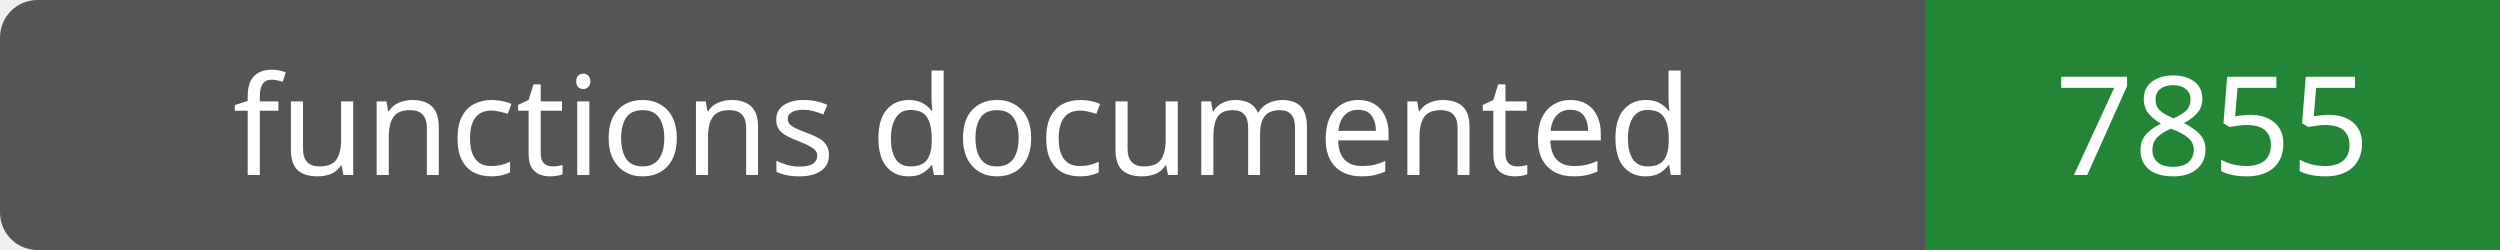
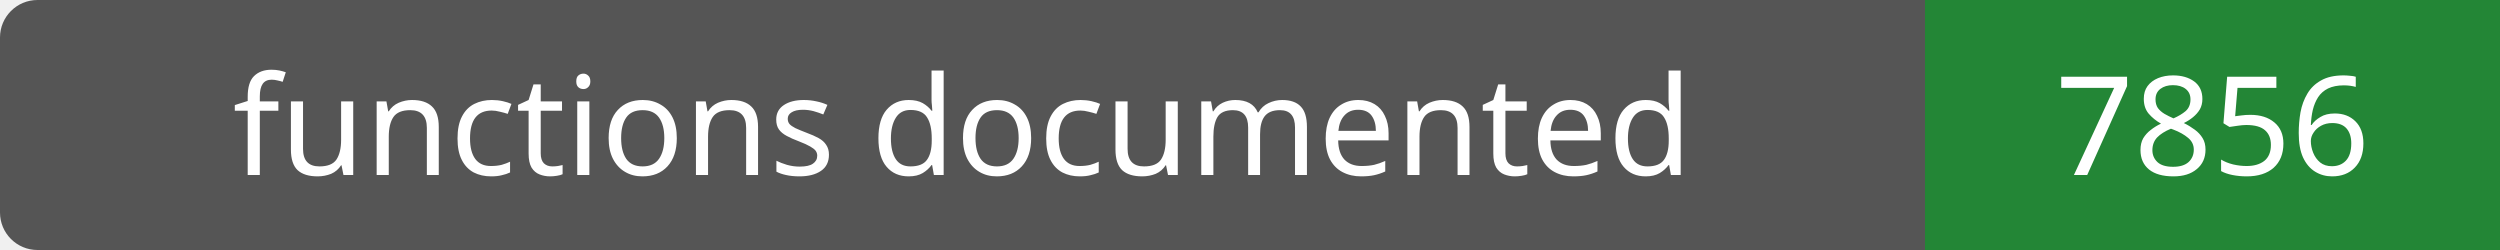
- <svg xmlns="http://www.w3.org/2000/svg" width="200" height="20" role="img" aria-label="functions documented: 7855">
+ <svg xmlns="http://www.w3.org/2000/svg" width="200" height="20" role="img" aria-label="functions documented: 7856">
  <rect width="200" height="20" rx="3" fill="#555" />
  <path fill="#238636" d="M154 0h46v20H154z" />
  <g fill="#fff" text-anchor="middle" font-family="Verdana,sans-serif" font-size="11">
    <text x="77.0" y="14">functions documented</text>
-     <text x="177.0" y="14">7855</text>
+     <text x="177.0" y="14">7856</text>
  </g>
</svg>
